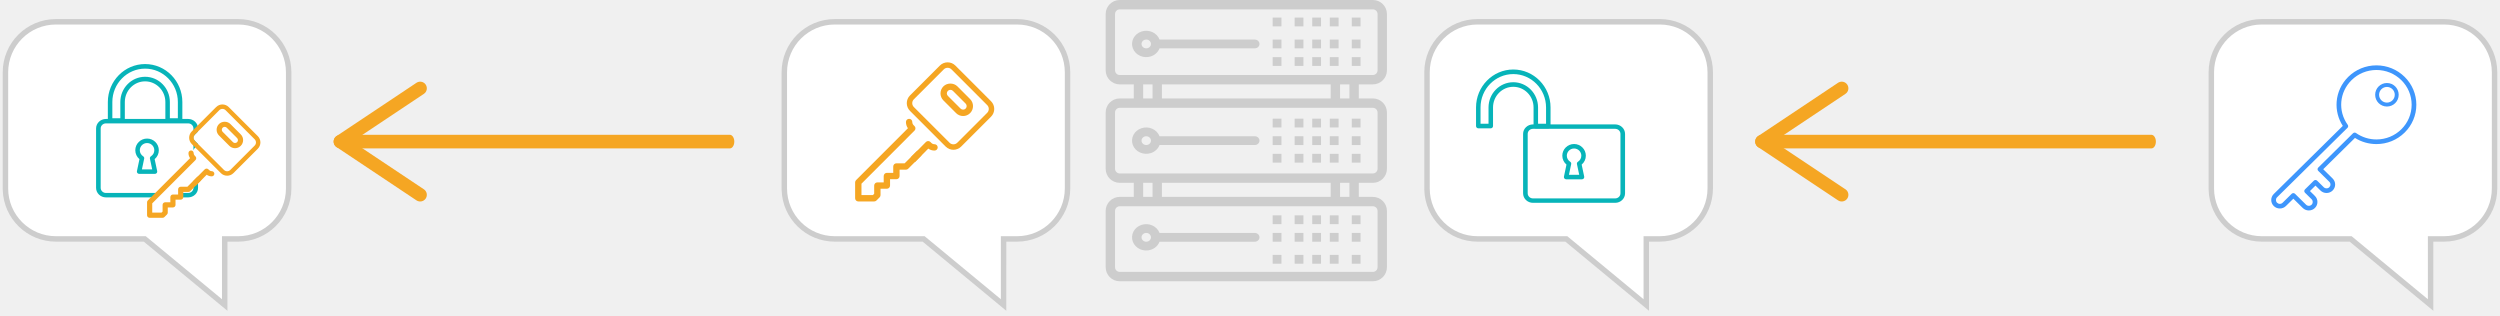
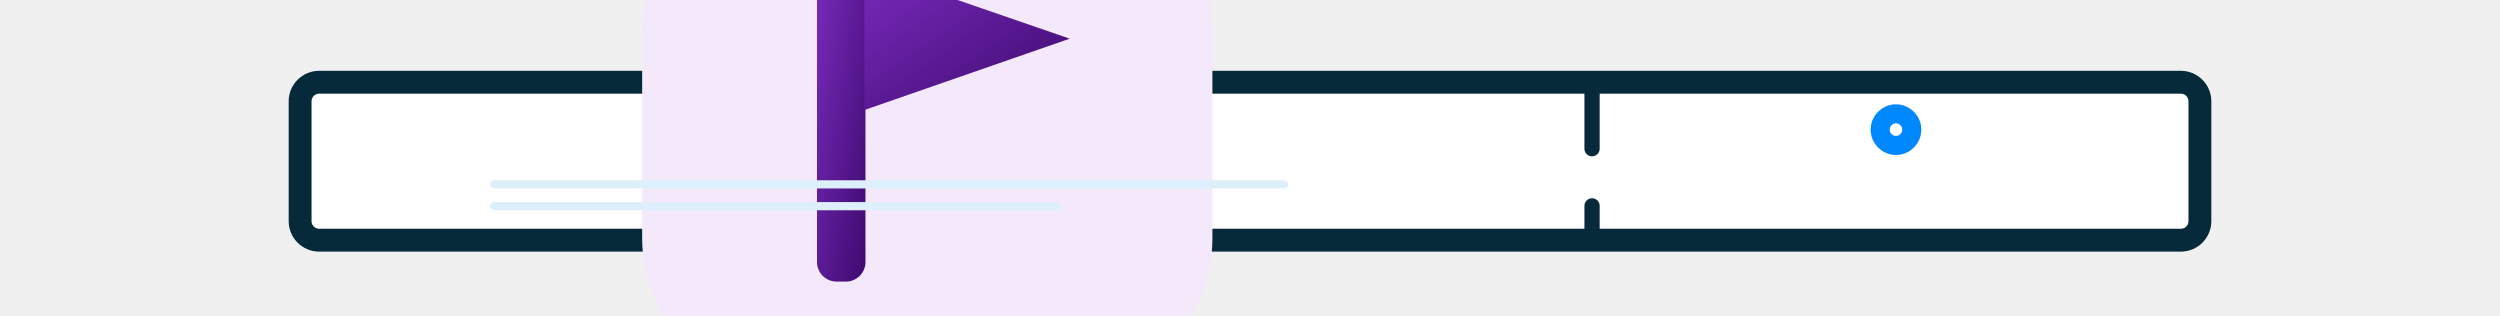
- <svg xmlns="http://www.w3.org/2000/svg" width="459px" height="58px" viewBox="0 0 459 58" version="1.1">
-   <g id="Page-1" stroke="none" stroke-width="1" fill="none" fill-rule="evenodd">
-     <g id="web_05_02" transform="translate(-455, -1301)">
-       <g id="explainer-diagram-copy" transform="translate(-33, 767)">
-         <g id="Group-23" transform="translate(489, 534)">
-           <g id="server" transform="translate(202, 0)" fill="#CDCDCD">
-             <path d="M49.059,15.492 C50.485,15.492 51.641,14.336 51.641,12.91 L51.641,2.582 C51.641,1.156 50.485,0 49.059,0 L2.582,0 C1.156,0 0,1.156 0,2.582 L0,12.91 C0,14.336 1.156,15.492 2.582,15.492 L5.164,15.492 L5.164,18.074 L2.582,18.074 C1.156,18.074 0,19.23 0,20.657 L0,30.985 C0,32.411 1.156,33.567 2.582,33.567 L5.164,33.567 L5.164,36.149 L2.582,36.149 C1.156,36.149 0,37.305 0,38.731 L0,49.059 C0,50.485 1.156,51.641 2.582,51.641 L49.059,51.641 C50.485,51.641 51.641,50.485 51.641,49.059 L51.641,38.731 C51.641,37.305 50.485,36.149 49.059,36.149 L46.477,36.149 L46.477,33.567 L49.059,33.567 C50.485,33.567 51.641,32.411 51.641,30.985 L51.641,20.657 C51.641,19.23 50.485,18.074 49.059,18.074 L46.477,18.074 L46.477,15.492 L49.059,15.492 Z M49.059,37.87 C49.535,37.87 49.92,38.256 49.92,38.731 L49.92,49.059 C49.92,49.535 49.535,49.92 49.059,49.92 L2.582,49.92 C2.107,49.92 1.721,49.535 1.721,49.059 L1.721,38.731 C1.721,38.256 2.107,37.87 2.582,37.87 L49.059,37.87 Z M6.886,36.149 L6.886,33.567 L8.607,33.567 L8.607,36.149 L6.886,36.149 Z M10.328,36.149 L10.328,33.567 L41.313,33.567 L41.313,36.149 L10.328,36.149 Z M43.034,36.149 L43.034,33.567 L44.756,33.567 L44.756,36.149 L43.034,36.149 Z M49.059,19.796 C49.535,19.796 49.92,20.181 49.92,20.657 L49.92,30.985 C49.92,31.46 49.535,31.846 49.059,31.846 L2.582,31.846 C2.107,31.846 1.721,31.46 1.721,30.985 L1.721,20.657 C1.721,20.181 2.107,19.796 2.582,19.796 L49.059,19.796 Z M6.886,18.074 L6.886,15.492 L8.607,15.492 L8.607,18.074 L6.886,18.074 Z M10.328,18.074 L10.328,15.492 L41.313,15.492 L41.313,18.074 L10.328,18.074 Z M43.034,18.074 L43.034,15.492 L44.756,15.492 L44.756,18.074 L43.034,18.074 Z M2.582,13.771 C2.107,13.771 1.721,13.386 1.721,12.91 L1.721,2.582 C1.721,2.107 2.107,1.721 2.582,1.721 L49.059,1.721 C49.535,1.721 49.92,2.107 49.92,2.582 L49.92,12.91 C49.92,13.386 49.535,13.771 49.059,13.771 L2.582,13.771 Z" id="Shape" />
-             <path d="M27.375,7.262 L9.891,7.262 C9.413,6.002 7.928,5.342 6.575,5.787 C5.222,6.233 4.512,7.616 4.991,8.876 C5.469,10.136 6.954,10.796 8.307,10.351 C9.047,10.107 9.629,9.565 9.891,8.876 L27.375,8.876 C27.854,8.876 28.241,8.514 28.241,8.069 C28.241,7.623 27.854,7.262 27.375,7.262 Z M7.452,8.876 C6.973,8.876 6.585,8.514 6.585,8.069 C6.585,7.623 6.973,7.262 7.452,7.262 C7.93,7.262 8.318,7.623 8.318,8.069 C8.318,8.514 7.93,8.876 7.452,8.876 Z" id="Shape" />
-             <rect id="Rectangle" x="37.924" y="3.228" width="1.614" height="1.614" />
-             <rect id="Rectangle" x="41.152" y="3.228" width="1.614" height="1.614" />
-             <rect id="Rectangle" x="45.186" y="3.228" width="1.614" height="1.614" />
-             <rect id="Rectangle" x="34.697" y="3.228" width="1.614" height="1.614" />
-             <rect id="Rectangle" x="30.662" y="3.228" width="1.614" height="1.614" />
-             <rect id="Rectangle" x="37.924" y="7.262" width="1.614" height="1.614" />
-             <rect id="Rectangle" x="41.152" y="7.262" width="1.614" height="1.614" />
-             <rect id="Rectangle" x="45.186" y="7.262" width="1.614" height="1.614" />
-             <rect id="Rectangle" x="34.697" y="7.262" width="1.614" height="1.614" />
-             <rect id="Rectangle" x="30.662" y="7.262" width="1.614" height="1.614" />
-             <rect id="Rectangle" x="37.924" y="10.49" width="1.614" height="1.614" />
-             <rect id="Rectangle" x="41.152" y="10.49" width="1.614" height="1.614" />
-             <rect id="Rectangle" x="45.186" y="10.49" width="1.614" height="1.614" />
-             <rect id="Rectangle" x="34.697" y="10.49" width="1.614" height="1.614" />
-             <rect id="Rectangle" x="30.662" y="10.49" width="1.614" height="1.614" />
-             <path d="M27.375,25.014 L9.891,25.014 C9.413,23.754 7.928,23.094 6.575,23.539 C5.222,23.985 4.512,25.367 4.991,26.627 C5.469,27.888 6.954,28.548 8.307,28.102 C9.047,27.859 9.629,27.316 9.891,26.627 L27.375,26.627 C27.854,26.627 28.241,26.266 28.241,25.821 C28.241,25.375 27.854,25.014 27.375,25.014 Z M7.452,26.627 C6.973,26.627 6.585,26.266 6.585,25.821 C6.585,25.375 6.973,25.014 7.452,25.014 C7.93,25.014 8.318,25.375 8.318,25.821 C8.318,26.266 7.93,26.627 7.452,26.627 Z" id="Shape" />
-             <rect id="Rectangle" x="37.924" y="21.786" width="1.614" height="1.614" />
-             <rect id="Rectangle" x="41.152" y="21.786" width="1.614" height="1.614" />
-             <rect id="Rectangle" x="45.186" y="21.786" width="1.614" height="1.614" />
-             <rect id="Rectangle" x="34.697" y="21.786" width="1.614" height="1.614" />
-             <rect id="Rectangle" x="30.662" y="21.786" width="1.614" height="1.614" />
-             <rect id="Rectangle" x="37.924" y="25.014" width="1.614" height="1.614" />
-             <rect id="Rectangle" x="41.152" y="25.014" width="1.614" height="1.614" />
-             <rect id="Rectangle" x="45.186" y="25.014" width="1.614" height="1.614" />
-             <rect id="Rectangle" x="34.697" y="25.014" width="1.614" height="1.614" />
-             <rect id="Rectangle" x="30.662" y="25.014" width="1.614" height="1.614" />
-             <rect id="Rectangle" x="37.924" y="28.241" width="1.614" height="1.614" />
-             <rect id="Rectangle" x="41.152" y="28.241" width="1.614" height="1.614" />
-             <rect id="Rectangle" x="45.186" y="28.241" width="1.614" height="1.614" />
-             <rect id="Rectangle" x="34.697" y="28.241" width="1.614" height="1.614" />
-             <rect id="Rectangle" x="30.662" y="28.241" width="1.614" height="1.614" />
-             <path d="M27.375,42.766 L9.891,42.766 C9.413,41.506 7.928,40.845 6.575,41.291 C5.222,41.736 4.512,43.119 4.991,44.379 C5.469,45.639 6.954,46.3 8.307,45.854 C9.047,45.61 9.629,45.068 9.891,44.379 L27.375,44.379 C27.854,44.379 28.241,44.018 28.241,43.572 C28.241,43.127 27.854,42.766 27.375,42.766 Z M7.452,44.379 C6.973,44.379 6.585,44.018 6.585,43.572 C6.585,43.127 6.973,42.766 7.452,42.766 C7.93,42.766 8.318,43.127 8.318,43.572 C8.318,44.018 7.93,44.379 7.452,44.379 Z" id="Shape" />
-             <rect id="Rectangle" x="37.924" y="39.538" width="1.614" height="1.614" />
-             <rect id="Rectangle" x="41.152" y="39.538" width="1.614" height="1.614" />
-             <rect id="Rectangle" x="45.186" y="39.538" width="1.614" height="1.614" />
-             <rect id="Rectangle" x="34.697" y="39.538" width="1.614" height="1.614" />
-             <rect id="Rectangle" x="30.662" y="39.538" width="1.614" height="1.614" />
-             <rect id="Rectangle" x="37.924" y="42.766" width="1.614" height="1.614" />
-             <rect id="Rectangle" x="41.152" y="42.766" width="1.614" height="1.614" />
-             <rect id="Rectangle" x="45.186" y="42.766" width="1.614" height="1.614" />
-             <rect id="Rectangle" x="34.697" y="42.766" width="1.614" height="1.614" />
-             <rect id="Rectangle" x="30.662" y="42.766" width="1.614" height="1.614" />
-             <rect id="Rectangle" x="37.924" y="46.8" width="1.614" height="1.614" />
-             <rect id="Rectangle" x="41.152" y="46.8" width="1.614" height="1.614" />
-             <rect id="Rectangle" x="45.186" y="46.8" width="1.614" height="1.614" />
-             <rect id="Rectangle" x="34.697" y="46.8" width="1.614" height="1.614" />
-             <rect id="Rectangle" x="30.662" y="46.8" width="1.614" height="1.614" />
-           </g>
-           <g id="Group" transform="translate(404.9, 3.2)">
-             <g transform="translate(0.100013, 0.8)" id="chat-shape-fill">
-               <path d="M42.727,0 C47.848,0 52,4.152 52,9.273 L52,30.594 C52,35.715 47.848,39.867 42.727,39.867 L40.257,39.867 L40.258,52 L25.58,39.867 L9.273,39.867 C4.152,39.867 0,35.715 0,30.594 L0,9.273 C0,4.152 4.152,0 9.273,0 L42.727,0 Z" fill="#FFFFFF" />
-               <path d="M42.727,-0.5 L9.273,-0.5 C3.875,-0.5 -0.5,3.875 -0.5,9.273 L-0.5,30.594 L-0.496,30.867 C-0.351,36.138 3.967,40.367 9.273,40.367 L25.399,40.366 L40.758,53.062 L40.756,40.366 L42.727,40.367 C48.125,40.367 52.5,35.991 52.5,30.594 L52.5,9.273 C52.5,3.875 48.125,-0.5 42.727,-0.5 Z M9.273,0.5 L42.727,0.5 C47.572,0.5 51.5,4.428 51.5,9.273 L51.5,30.594 C51.5,35.439 47.572,39.367 42.727,39.367 L39.757,39.367 L39.758,50.938 L25.76,39.367 L9.273,39.367 C4.428,39.367 0.5,35.439 0.5,30.594 L0.5,9.273 C0.5,4.428 4.428,0.5 9.273,0.5 Z" fill="#CDCDCD" fill-rule="nonzero" />
-             </g>
-             <g transform="translate(11.10001, 8.8)" fill="#3E96FC" fill-rule="nonzero" id="key2">
-               <g>
-                 <path d="M24.494,2.117 C23.111,0.752 21.271,0 19.314,0 C17.357,0 15.518,0.752 14.134,2.117 C12.901,3.333 12.147,4.945 12.011,6.657 C11.886,8.229 12.285,9.798 13.138,11.115 L0.462,23.619 C-0.154,24.227 -0.154,25.215 0.462,25.823 C0.76,26.118 1.157,26.28 1.579,26.28 C2.001,26.28 2.398,26.118 2.697,25.823 L4.058,24.48 L5.785,26.183 C6.084,26.478 6.481,26.64 6.903,26.64 C7.325,26.64 7.721,26.478 8.02,26.183 C8.636,25.576 8.636,24.587 8.02,23.979 L7.106,23.077 L8.121,22.075 L9.036,22.977 C9.334,23.271 9.731,23.434 10.153,23.434 C10.575,23.434 10.972,23.271 11.27,22.977 C11.569,22.683 11.733,22.291 11.733,21.875 C11.733,21.458 11.569,21.067 11.27,20.773 L9.543,19.069 L15.372,13.32 C16.548,14.062 17.903,14.453 19.315,14.453 C21.271,14.453 23.111,13.702 24.494,12.337 C25.878,10.972 26.64,9.157 26.64,7.227 C26.64,5.296 25.878,3.482 24.494,2.117 Z M23.885,11.736 C22.664,12.94 21.041,13.603 19.315,13.603 C17.961,13.603 16.665,13.196 15.569,12.425 C15.398,12.304 15.163,12.324 15.014,12.47 L8.629,18.769 C8.548,18.848 8.503,18.957 8.503,19.069 C8.503,19.182 8.549,19.29 8.629,19.37 L10.661,21.374 C10.796,21.508 10.871,21.686 10.871,21.875 C10.871,22.064 10.796,22.242 10.661,22.376 C10.525,22.51 10.345,22.583 10.153,22.583 C9.961,22.583 9.781,22.51 9.645,22.376 L8.426,21.173 C8.258,21.007 7.985,21.007 7.817,21.173 L6.191,22.777 C6.023,22.943 6.023,23.212 6.191,23.378 L7.41,24.58 C7.69,24.856 7.69,25.306 7.41,25.582 C7.275,25.716 7.094,25.79 6.903,25.79 C6.711,25.79 6.53,25.716 6.395,25.582 L4.363,23.578 C4.279,23.495 4.169,23.454 4.058,23.454 C3.948,23.454 3.838,23.495 3.754,23.578 L2.087,25.222 C1.952,25.356 1.771,25.43 1.579,25.43 C1.388,25.43 1.207,25.356 1.071,25.222 C0.791,24.946 0.791,24.496 1.071,24.22 L13.998,11.468 C14.147,11.322 14.167,11.09 14.045,10.921 C12.208,8.379 12.502,4.929 14.743,2.718 C15.964,1.513 17.587,0.85 19.314,0.85 C21.041,0.85 22.664,1.513 23.885,2.718 C25.106,3.922 25.778,5.524 25.778,7.227 C25.778,8.93 25.106,10.531 23.885,11.736 Z" id="Shape" />
-                 <path d="M21.24,3.24 C20.047,3.24 19.08,4.207 19.08,5.4 C19.08,6.593 20.047,7.56 21.24,7.56 C22.433,7.56 23.4,6.593 23.4,5.4 C23.4,4.207 22.433,3.24 21.24,3.24 Z M21.24,3.96 C22.035,3.96 22.68,4.605 22.68,5.4 C22.68,6.195 22.035,6.84 21.24,6.84 C20.445,6.84 19.8,6.195 19.8,5.4 C19.8,4.605 20.445,3.96 21.24,3.96 Z" id="Oval-Copy" />
-               </g>
-             </g>
-           </g>
-           <g id="Group-Copy-2" transform="translate(142.9, 3.2)">
-             <g id="chat-shape-fill" transform="translate(0.100013, 0.8)">
-               <path d="M42.727,0 C47.848,0 52,4.152 52,9.273 L52,30.594 C52,35.715 47.848,39.867 42.727,39.867 L40.257,39.867 L40.258,52 L25.58,39.867 L9.273,39.867 C4.152,39.867 0,35.715 0,30.594 L0,9.273 C0,4.152 4.152,0 9.273,0 L42.727,0 Z" fill="#FFFFFF" />
-               <path d="M42.727,-0.5 L9.273,-0.5 C3.875,-0.5 -0.5,3.875 -0.5,9.273 L-0.5,30.594 L-0.496,30.867 C-0.351,36.138 3.967,40.367 9.273,40.367 L25.399,40.366 L40.758,53.062 L40.756,40.366 L42.727,40.367 C48.125,40.367 52.5,35.991 52.5,30.594 L52.5,9.273 C52.5,3.875 48.125,-0.5 42.727,-0.5 Z M9.273,0.5 L42.727,0.5 C47.572,0.5 51.5,4.428 51.5,9.273 L51.5,30.594 C51.5,35.439 47.572,39.367 42.727,39.367 L39.757,39.367 L39.758,50.938 L25.76,39.367 L9.273,39.367 C4.428,39.367 0.5,35.439 0.5,30.594 L0.5,9.273 C0.5,4.428 4.428,0.5 9.273,0.5 Z" fill="#CDCDCD" fill-rule="nonzero" />
-             </g>
-             <g id="key2" transform="translate(13.10001, 6.8)">
-               <polygon id="Path-2" fill="#FFFFFF" points="0.692 23.7 0.869 26.591 3.944 26.591 4.181 24.04 5.904 24.04 5.904 22.517 7.508 22.293 7.508 20.589 9.349 20.589 13.327 16.604 14.874 17.244 16.379 15.898 11.165 10.74 10 12.217 10.298 13.7" />
-               <path d="M12.075,17.823 C11.847,17.593 11.478,17.593 11.25,17.821 L9.089,19.985 L7.581,19.985 C7.258,19.985 6.997,20.246 6.997,20.568 L6.997,21.735 L5.831,21.735 C5.509,21.735 5.248,21.996 5.248,22.319 L5.248,23.486 L4.082,23.486 C3.76,23.486 3.499,23.747 3.499,24.069 L3.499,25.579 L3.257,25.82 L1.166,25.82 L1.166,23.728 L10.908,13.978 C11.136,13.751 11.136,13.381 10.908,13.153 L10.738,12.982 C10.582,12.826 10.497,12.62 10.497,12.4 L10.497,12.398 C10.497,12.075 10.236,11.815 9.914,11.815 C9.591,11.815 9.331,12.078 9.331,12.4 C9.331,12.816 9.457,13.212 9.692,13.545 L0.171,23.074 C0.061,23.183 0,23.331 0,23.486 L0,26.404 C0,26.726 0.261,26.987 0.583,26.987 L3.499,26.987 C3.653,26.987 3.802,26.926 3.911,26.817 L4.494,26.233 C4.604,26.123 4.665,25.975 4.665,25.821 L4.665,24.654 L5.831,24.654 C6.154,24.654 6.414,24.393 6.414,24.07 L6.414,22.903 L7.581,22.903 C7.903,22.903 8.164,22.642 8.164,22.32 L8.164,21.153 L9.33,21.153 C9.485,21.153 9.633,21.091 9.742,20.982 L12.075,18.648 C12.303,18.42 12.303,18.05 12.075,17.823 Z" id="Path" fill="#F5A623" fill-rule="nonzero" />
-               <path d="M11.777,20.279 L14.508,17.578 C14.736,17.35 14.736,16.981 14.508,16.753 L14.337,16.581 C14.182,16.426 14.097,16.22 14.097,16 L14.097,15.998 C14.097,15.675 13.836,15.415 13.513,15.415 C13.191,15.415 12.93,15.677 12.93,16 C12.93,16.416 13.057,16.812 13.292,17.144 L10.782,19.625 L11.777,20.279 Z" id="Shape-Copy" fill="#F5A623" fill-rule="nonzero" transform="translate(12.73015, 17.84701) scale(1, -1) rotate(-270) translate(-12.73015, -17.84701) " />
-               <path d="M12.879,4.587 L22.15,4.587 C22.703,4.587 23.152,5.036 23.152,5.59 L23.152,13.357 C23.152,13.911 22.703,14.359 22.15,14.359 L12.879,14.359 C12.325,14.359 11.877,13.911 11.877,13.357 L11.877,5.59 C11.877,5.036 12.325,4.587 12.879,4.587 Z" id="Rectangle" fill="#FFFFFF" fill-rule="nonzero" transform="translate(17.51414, 9.473311) rotate(45) translate(-17.51414, -9.473311) " />
-               <path d="M22.15,3.585 L12.879,3.585 C11.772,3.585 10.874,4.483 10.874,5.59 L10.874,13.357 C10.874,14.464 11.772,15.361 12.879,15.361 L22.15,15.361 C23.257,15.361 24.154,14.464 24.154,13.357 L24.154,5.59 C24.154,4.483 23.257,3.585 22.15,3.585 Z M12.879,4.587 L22.15,4.587 C22.703,4.587 23.152,5.036 23.152,5.59 L23.152,13.357 C23.152,13.911 22.703,14.359 22.15,14.359 L12.879,14.359 C12.325,14.359 11.877,13.911 11.877,13.357 L11.877,5.59 C11.877,5.036 12.325,4.587 12.879,4.587 Z" id="Rectangle-Copy" fill="#F5A623" fill-rule="nonzero" transform="translate(17.51414, 9.473311) rotate(45) translate(-17.51414, -9.473311) " />
-               <path d="M21.113,8.193 L18.781,5.859 C18.094,5.17 16.894,5.17 16.207,5.859 C15.497,6.569 15.497,7.725 16.207,8.435 L18.539,10.769 C18.883,11.113 19.34,11.303 19.826,11.303 C20.312,11.303 20.77,11.113 21.113,10.769 C21.823,10.059 21.823,8.903 21.113,8.193 Z M20.289,9.943 C20.041,10.191 19.611,10.191 19.364,9.943 L17.031,7.609 C16.777,7.354 16.777,6.939 17.031,6.684 C17.155,6.56 17.319,6.492 17.494,6.492 C17.669,6.492 17.833,6.56 17.956,6.684 L20.289,9.018 C20.543,9.273 20.543,9.689 20.289,9.943 Z" id="Shape" fill="#F5A623" fill-rule="nonzero" />
-             </g>
-           </g>
-           <g id="Group-Copy" transform="translate(260.9, 3.2)">
-             <g id="chat-shape-fill" transform="translate(0.100013, 0.8)">
-               <path d="M42.727,0 C47.848,0 52,4.152 52,9.273 L52,30.594 C52,35.715 47.848,39.867 42.727,39.867 L40.257,39.867 L40.258,52 L25.58,39.867 L9.273,39.867 C4.152,39.867 0,35.715 0,30.594 L0,9.273 C0,4.152 4.152,0 9.273,0 L42.727,0 Z" fill="#FFFFFF" />
-               <path d="M42.727,-0.5 L9.273,-0.5 C3.875,-0.5 -0.5,3.875 -0.5,9.273 L-0.5,30.594 L-0.496,30.867 C-0.351,36.138 3.967,40.367 9.273,40.367 L25.399,40.366 L40.758,53.062 L40.756,40.366 L42.727,40.367 C48.125,40.367 52.5,35.991 52.5,30.594 L52.5,9.273 C52.5,3.875 48.125,-0.5 42.727,-0.5 Z M9.273,0.5 L42.727,0.5 C47.572,0.5 51.5,4.428 51.5,9.273 L51.5,30.594 C51.5,35.439 47.572,39.367 42.727,39.367 L39.757,39.367 L39.758,50.938 L25.76,39.367 L9.273,39.367 C4.428,39.367 0.5,35.439 0.5,30.594 L0.5,9.273 C0.5,4.428 4.428,0.5 9.273,0.5 Z" fill="#CDCDCD" fill-rule="nonzero" />
-             </g>
-             <g id="Group" transform="translate(9.100013, 3.8)" fill="#07B4B9" fill-rule="nonzero">
-               <g id="Group" transform="translate(0, 5.76)">
-                 <path d="M6.84,0 C3.068,0 0,3.126 0,6.968 L0,10.379 C0,10.612 0.185,10.8 0.413,10.8 L2.706,10.8 C2.934,10.8 3.119,10.612 3.119,10.379 L3.119,6.968 C3.119,4.878 4.788,3.177 6.84,3.177 C8.892,3.177 10.561,4.878 10.561,6.968 L10.561,10.379 C10.561,10.612 10.746,10.8 10.974,10.8 L13.267,10.8 C13.495,10.8 13.68,10.612 13.68,10.379 L13.68,6.968 C13.68,3.126 10.612,0 6.84,0 Z M12.854,9.959 L11.387,9.959 L11.387,6.968 C11.387,4.414 9.347,2.336 6.84,2.336 C4.333,2.336 2.293,4.414 2.293,6.968 L2.293,9.959 L0.826,9.959 L0.826,6.968 C0.826,3.59 3.524,0.841 6.84,0.841 C10.156,0.841 12.854,3.59 12.854,6.968 L12.854,9.959 L12.854,9.959 Z" id="Shape-Copy-2" />
-                 <path d="M25.545,10.08 L10.455,10.08 C9.454,10.08 8.64,10.862 8.64,11.824 L8.64,22.736 C8.64,23.698 9.454,24.48 10.455,24.48 L25.545,24.48 C26.546,24.48 27.36,23.698 27.36,22.736 L27.36,11.824 C27.36,10.862 26.546,10.08 25.545,10.08 Z M26.515,22.736 C26.515,23.25 26.08,23.668 25.545,23.668 L10.455,23.668 C9.92,23.668 9.485,23.25 9.485,22.736 L9.485,11.824 C9.485,11.31 9.92,10.892 10.455,10.892 L25.545,10.892 C26.08,10.892 26.515,11.31 26.515,11.824 L26.515,22.736 Z" id="Shape" />
-                 <path d="M19.394,17.459 C19.878,17.054 20.16,16.462 20.16,15.825 C20.16,14.642 19.191,13.68 18,13.68 C16.809,13.68 15.84,14.642 15.84,15.825 C15.84,16.462 16.122,17.054 16.606,17.459 L16.14,19.664 C16.115,19.785 16.145,19.912 16.224,20.008 C16.303,20.104 16.421,20.16 16.546,20.16 L19.454,20.16 C19.579,20.16 19.697,20.104 19.776,20.008 C19.855,19.911 19.885,19.785 19.86,19.664 L19.394,17.459 Z M18.711,16.938 C18.566,17.03 18.493,17.202 18.528,17.37 L18.944,19.337 L17.056,19.337 L17.472,17.37 C17.508,17.202 17.435,17.03 17.289,16.938 C16.901,16.693 16.669,16.277 16.669,15.825 C16.669,15.096 17.266,14.503 18,14.503 C18.734,14.503 19.331,15.096 19.331,15.825 C19.331,16.277 19.099,16.693 18.711,16.938 Z" id="Shape" />
-               </g>
-             </g>
-           </g>
-           <g id="chat-shape-fill" transform="translate(0, 4)">
-             <path d="M42.727,0 C47.848,0 52,4.152 52,9.273 L52,30.594 C52,35.715 47.848,39.867 42.727,39.867 L40.257,39.867 L40.258,52 L25.58,39.867 L9.273,39.867 C4.152,39.867 0,35.715 0,30.594 L0,9.273 C0,4.152 4.152,0 9.273,0 L42.727,0 Z" fill="#FFFFFF" />
-             <path d="M42.727,-0.5 L9.273,-0.5 C3.875,-0.5 -0.5,3.875 -0.5,9.273 L-0.5,30.594 L-0.496,30.867 C-0.351,36.138 3.967,40.367 9.273,40.367 L25.399,40.366 L40.758,53.062 L40.756,40.366 L42.727,40.367 C48.125,40.367 52.5,35.991 52.5,30.594 L52.5,9.273 C52.5,3.875 48.125,-0.5 42.727,-0.5 Z M9.273,0.5 L42.727,0.5 C47.572,0.5 51.5,4.428 51.5,9.273 L51.5,30.594 C51.5,35.439 47.572,39.367 42.727,39.367 L39.757,39.367 L39.758,50.938 L25.76,39.367 L9.273,39.367 C4.428,39.367 0.5,35.439 0.5,30.594 L0.5,9.273 C0.5,4.428 4.428,0.5 9.273,0.5 Z" fill="#CDCDCD" fill-rule="nonzero" />
-           </g>
-           <g id="key2-+-circle-copy-5" transform="translate(7.899998, 5.699999)">
-             <g id="Group-16" transform="translate(0.100002, 0.300001)">
-               <g id="Group" fill="#07B4B9" fill-rule="nonzero">
-                 <g id="Group" transform="translate(0, 5.76)">
-                   <path d="M17.64,0 C13.868,0 10.8,3.126 10.8,6.968 L10.8,10.379 C10.8,10.612 10.985,10.8 11.213,10.8 L13.506,10.8 C13.734,10.8 13.919,10.612 13.919,10.379 L13.919,6.968 C13.919,4.878 15.588,3.177 17.64,3.177 C19.692,3.177 21.361,4.878 21.361,6.968 L21.361,10.379 C21.361,10.612 21.546,10.8 21.774,10.8 L24.067,10.8 C24.295,10.8 24.48,10.612 24.48,10.379 L24.48,6.968 C24.48,3.126 21.412,0 17.64,0 Z M23.654,9.959 L22.187,9.959 L22.187,6.968 C22.187,4.414 20.147,2.336 17.64,2.336 C15.133,2.336 13.093,4.414 13.093,6.968 L13.093,9.959 L11.626,9.959 L11.626,6.968 C11.626,3.59 14.324,0.841 17.64,0.841 C20.956,0.841 23.654,3.59 23.654,6.968 L23.654,9.959 L23.654,9.959 Z" id="Shape" />
-                   <path d="M25.545,10.08 L10.455,10.08 C9.454,10.08 8.64,10.862 8.64,11.824 L8.64,22.736 C8.64,23.698 9.454,24.48 10.455,24.48 L25.545,24.48 C26.546,24.48 27.36,23.698 27.36,22.736 L27.36,11.824 C27.36,10.862 26.546,10.08 25.545,10.08 Z M26.515,22.736 C26.515,23.25 26.08,23.668 25.545,23.668 L10.455,23.668 C9.92,23.668 9.485,23.25 9.485,22.736 L9.485,11.824 C9.485,11.31 9.92,10.892 10.455,10.892 L25.545,10.892 C26.08,10.892 26.515,11.31 26.515,11.824 L26.515,22.736 Z" id="Shape" />
-                   <path d="M19.394,17.459 C19.878,17.054 20.16,16.462 20.16,15.825 C20.16,14.642 19.191,13.68 18,13.68 C16.809,13.68 15.84,14.642 15.84,15.825 C15.84,16.462 16.122,17.054 16.606,17.459 L16.14,19.664 C16.115,19.785 16.145,19.912 16.224,20.008 C16.303,20.104 16.421,20.16 16.546,20.16 L19.454,20.16 C19.579,20.16 19.697,20.104 19.776,20.008 C19.855,19.911 19.885,19.785 19.86,19.664 L19.394,17.459 Z M18.711,16.938 C18.566,17.03 18.493,17.202 18.528,17.37 L18.944,19.337 L17.056,19.337 L17.472,17.37 C17.508,17.202 17.435,17.03 17.289,16.938 C16.901,16.693 16.669,16.277 16.669,15.825 C16.669,15.096 17.266,14.503 18,14.503 C18.734,14.503 19.331,15.096 19.331,15.825 C19.331,16.277 19.099,16.693 18.711,16.938 Z" id="Shape" />
-                 </g>
-               </g>
-               <g id="key2" transform="translate(18, 12)">
-                 <polygon id="Path-2" fill="#FFFFFF" points="0.564 19.311 0.708 21.667 3.213 21.667 3.407 19.589 4.81 19.589 4.81 18.347 6.118 18.164 6.118 16.776 7.618 16.776 10.859 13.529 12.119 14.05 13.346 12.954 9.097 8.751 8.148 9.954 8.391 11.163" />
-                 <path d="M9.839,14.522 C9.653,14.335 9.353,14.335 9.167,14.521 L7.405,16.284 L6.177,16.284 C5.914,16.284 5.702,16.497 5.702,16.759 L5.702,17.71 L4.751,17.71 C4.489,17.71 4.276,17.923 4.276,18.186 L4.276,19.137 L3.326,19.137 C3.064,19.137 2.851,19.349 2.851,19.612 L2.851,20.842 L2.654,21.039 L0.95,21.039 L0.95,19.334 L8.888,11.39 C9.074,11.204 9.074,10.903 8.888,10.717 L8.749,10.578 C8.622,10.451 8.553,10.283 8.553,10.104 L8.553,10.102 C8.553,9.839 8.341,9.627 8.078,9.627 C7.815,9.627 7.603,9.841 7.603,10.104 C7.603,10.443 7.706,10.766 7.897,11.036 L0.139,18.801 C0.05,18.89 0,19.011 0,19.137 L0,21.515 C0,21.777 0.213,21.99 0.475,21.99 L2.851,21.99 C2.977,21.99 3.098,21.939 3.187,21.851 L3.662,21.375 C3.751,21.286 3.801,21.165 3.801,21.039 L3.801,20.088 L4.751,20.088 C5.014,20.088 5.226,19.875 5.226,19.613 L5.226,18.662 L6.177,18.662 C6.439,18.662 6.652,18.449 6.652,18.186 L6.652,17.236 L7.602,17.236 C7.729,17.236 7.849,17.185 7.938,17.096 L9.839,15.194 C10.024,15.009 10.024,14.708 9.839,14.522 Z" id="Path" fill="#F5A623" fill-rule="nonzero" />
-                 <path d="M9.596,16.524 L11.821,14.323 C12.007,14.137 12.007,13.836 11.822,13.65 L11.682,13.511 C11.555,13.384 11.486,13.216 11.486,13.037 L11.486,13.035 C11.486,12.772 11.274,12.56 11.011,12.56 C10.748,12.56 10.536,12.774 10.536,13.037 C10.536,13.376 10.639,13.699 10.83,13.97 L8.785,15.991 L9.596,16.524 Z" id="Shape-Copy" fill="#F5A623" fill-rule="nonzero" transform="translate(10.37271, 14.54201) scale(1, -1) rotate(-270) translate(-10.37271, -14.54201) " />
-                 <path d="M10.494,3.738 L18.048,3.738 C18.499,3.738 18.864,4.103 18.864,4.555 L18.864,10.883 C18.864,11.334 18.499,11.7 18.048,11.7 L10.494,11.7 C10.043,11.7 9.677,11.334 9.677,10.883 L9.677,4.555 C9.677,4.103 10.043,3.738 10.494,3.738 Z" id="Rectangle" fill="#FFFFFF" fill-rule="nonzero" transform="translate(14.27078, 7.718994) rotate(45) translate(-14.27078, -7.718994) " />
-                 <path d="M18.048,2.921 L10.494,2.921 C9.592,2.921 8.861,3.652 8.861,4.555 L8.861,10.883 C8.861,11.786 9.592,12.517 10.494,12.517 L18.048,12.517 C18.95,12.517 19.681,11.786 19.681,10.883 L19.681,4.555 C19.681,3.652 18.95,2.921 18.048,2.921 Z M10.494,3.738 L18.048,3.738 C18.499,3.738 18.864,4.103 18.864,4.555 L18.864,10.883 C18.864,11.334 18.499,11.7 18.048,11.7 L10.494,11.7 C10.043,11.7 9.677,11.334 9.677,10.883 L9.677,4.555 C9.677,4.103 10.043,3.738 10.494,3.738 Z" id="Rectangle-Copy" fill="#F5A623" fill-rule="nonzero" transform="translate(14.27078, 7.718994) rotate(45) translate(-14.27078, -7.718994) " />
-                 <path d="M17.203,6.676 L15.303,4.774 C14.743,4.213 13.765,4.213 13.205,4.774 C12.627,5.353 12.627,6.295 13.205,6.873 L15.106,8.775 C15.386,9.055 15.758,9.21 16.155,9.21 C16.551,9.21 16.923,9.055 17.203,8.775 C17.781,8.196 17.781,7.254 17.203,6.676 Z M16.531,8.102 C16.33,8.303 15.979,8.303 15.778,8.102 L13.877,6.2 C13.67,5.992 13.67,5.654 13.877,5.446 C13.978,5.345 14.112,5.29 14.254,5.29 C14.397,5.29 14.53,5.345 14.631,5.446 L16.531,7.348 C16.739,7.556 16.739,7.894 16.531,8.102 Z" id="Shape" fill="#F5A623" fill-rule="nonzero" />
-               </g>
-             </g>
-           </g>
-           <g id="Group" transform="translate(61, 16)" fill="#F5A623" fill-rule="nonzero">
-             <g id="arrow-copy-11" transform="translate(36, 10) scale(-1, 1) translate(-36, -10) ">
-               <g id="arrow-fills" transform="translate(-1.338843, -2.045454)">
-                 <path d="M72.03,10.795 C72.482,10.795 72.848,11.355 72.848,12.045 C72.848,12.693 72.526,13.225 72.113,13.289 L72.03,13.295 L1.339,13.295 C0.887,13.295 0.521,12.736 0.521,12.045 C0.521,11.398 0.843,10.866 1.255,10.802 L1.339,10.795 L72.03,10.795 Z" id="Line" />
-                 <g id="Group" transform="translate(56.19467, 0.261363)">
-                   <path d="M15.989,10.761 C16.55,10.386 17.309,10.538 17.684,11.1 C18.033,11.624 17.924,12.32 17.451,12.715 L17.345,12.795 L2.678,22.573 C2.116,22.947 1.357,22.795 0.983,22.234 C0.634,21.709 0.742,21.013 1.215,20.618 L1.322,20.539 L15.989,10.761 Z" id="Line-Copy" />
-                   <path d="M0.983,1.322 C1.333,0.798 2.017,0.631 2.563,0.915 L2.678,0.983 L17.345,10.761 C17.906,11.135 18.058,11.894 17.684,12.456 C17.334,12.98 16.65,13.147 16.103,12.863 L15.989,12.795 L1.322,3.017 C0.76,2.643 0.609,1.884 0.983,1.322 Z" id="Line-Copy-2" />
-                 </g>
-               </g>
-             </g>
-           </g>
-           <g id="Group" transform="translate(322, 16)" fill="#F5A623" fill-rule="nonzero">
-             <g id="arrow-copy-11" transform="translate(36, 10) scale(-1, 1) translate(-36, -10) ">
-               <g id="arrow-fills" transform="translate(-1.338843, -2.045454)">
-                 <path d="M72.03,10.795 C72.482,10.795 72.848,11.355 72.848,12.045 C72.848,12.693 72.526,13.225 72.113,13.289 L72.03,13.295 L1.339,13.295 C0.887,13.295 0.521,12.736 0.521,12.045 C0.521,11.398 0.843,10.866 1.255,10.802 L1.339,10.795 L72.03,10.795 Z" id="Line" />
-                 <g id="Group" transform="translate(56.19467, 0.261363)">
-                   <path d="M15.989,10.761 C16.55,10.386 17.309,10.538 17.684,11.1 C18.033,11.624 17.924,12.32 17.451,12.715 L17.345,12.795 L2.678,22.573 C2.116,22.947 1.357,22.795 0.983,22.234 C0.634,21.709 0.742,21.013 1.215,20.618 L1.322,20.539 L15.989,10.761 Z" id="Line-Copy" />
-                   <path d="M0.983,1.322 C1.333,0.798 2.017,0.631 2.563,0.915 L2.678,0.983 L17.345,10.761 C17.906,11.135 18.058,11.894 17.684,12.456 C17.334,12.98 16.65,13.147 16.103,12.863 L15.989,12.795 L1.322,3.017 C0.76,2.643 0.609,1.884 0.983,1.322 Z" id="Line-Copy-2" />
-                 </g>
-               </g>
-             </g>
-           </g>
-         </g>
-       </g>
-     </g>
+ <svg xmlns="http://www.w3.org/2000/svg" width="459" height="58" viewBox="0 0 459 58">
+   <defs>
+     <linearGradient id="g1" x1="0" y1="0" x2="1" y2="1">
+       <stop offset="0" stop-color="#792BBC" />
+       <stop offset="1" stop-color="#3E0A6F" />
+     </linearGradient>
+     <linearGradient id="g2" x1="0" y1="0" x2="1" y2="1">
+       <stop offset="0" stop-color="#7A2BBE" />
+       <stop offset="1" stop-color="#3D0A6D" />
+     </linearGradient>
+     <linearGradient id="g3" x1="0" y1="0" x2="1" y2="1">
+       <stop offset="0" stop-color="#0088FF" />
+       <stop offset="1" stop-color="#1298A5" />
+     </linearGradient>
+     <linearGradient id="g4" x1="0" y1="0" x2="1" y2="1">
+       <stop offset="0" stop-color="#0088FF" />
+       <stop offset="1" stop-color="#70F0F9" />
+     </linearGradient>
+   </defs>
+   <g>
+     <rect x="55.1" y="15.1" width="348.8" height="29.0" rx="3.5" fill="#FFFFFF" stroke="#062A3A" stroke-width="4.2" />
+     <path d="M 292.3 16.8 L 292.3 42.3" fill="none" stroke="#062A3A" stroke-width="2.8" stroke-linecap="round" stroke-linejoin="round" stroke-dasharray="10.5 10.5" />
+     <rect x="117.9" y="-22.2" width="104.7" height="94.2" rx="28.3" fill="#F3E9FB" />
+     <rect x="150.0" y="-5.9" width="8.9" height="57.6" rx="3.6" fill="url(#g1)" />
+     <path d="M 158.7 -5.9 L 196.4 7.1 L 158.7 20.2 Z" fill="url(#g1)" />
+     <rect x="90.0" y="33.1" width="146.5" height="1.5" rx="0.7" fill="#DCEFFA" />
+     <rect x="90.0" y="37.1" width="104.7" height="1.5" rx="0.7" fill="#DCEFFA" />
+     <circle cx="348.1" cy="23.8" r="2.9" fill="none" stroke="#0088FF" stroke-width="3.5" />
  </g>
</svg>
